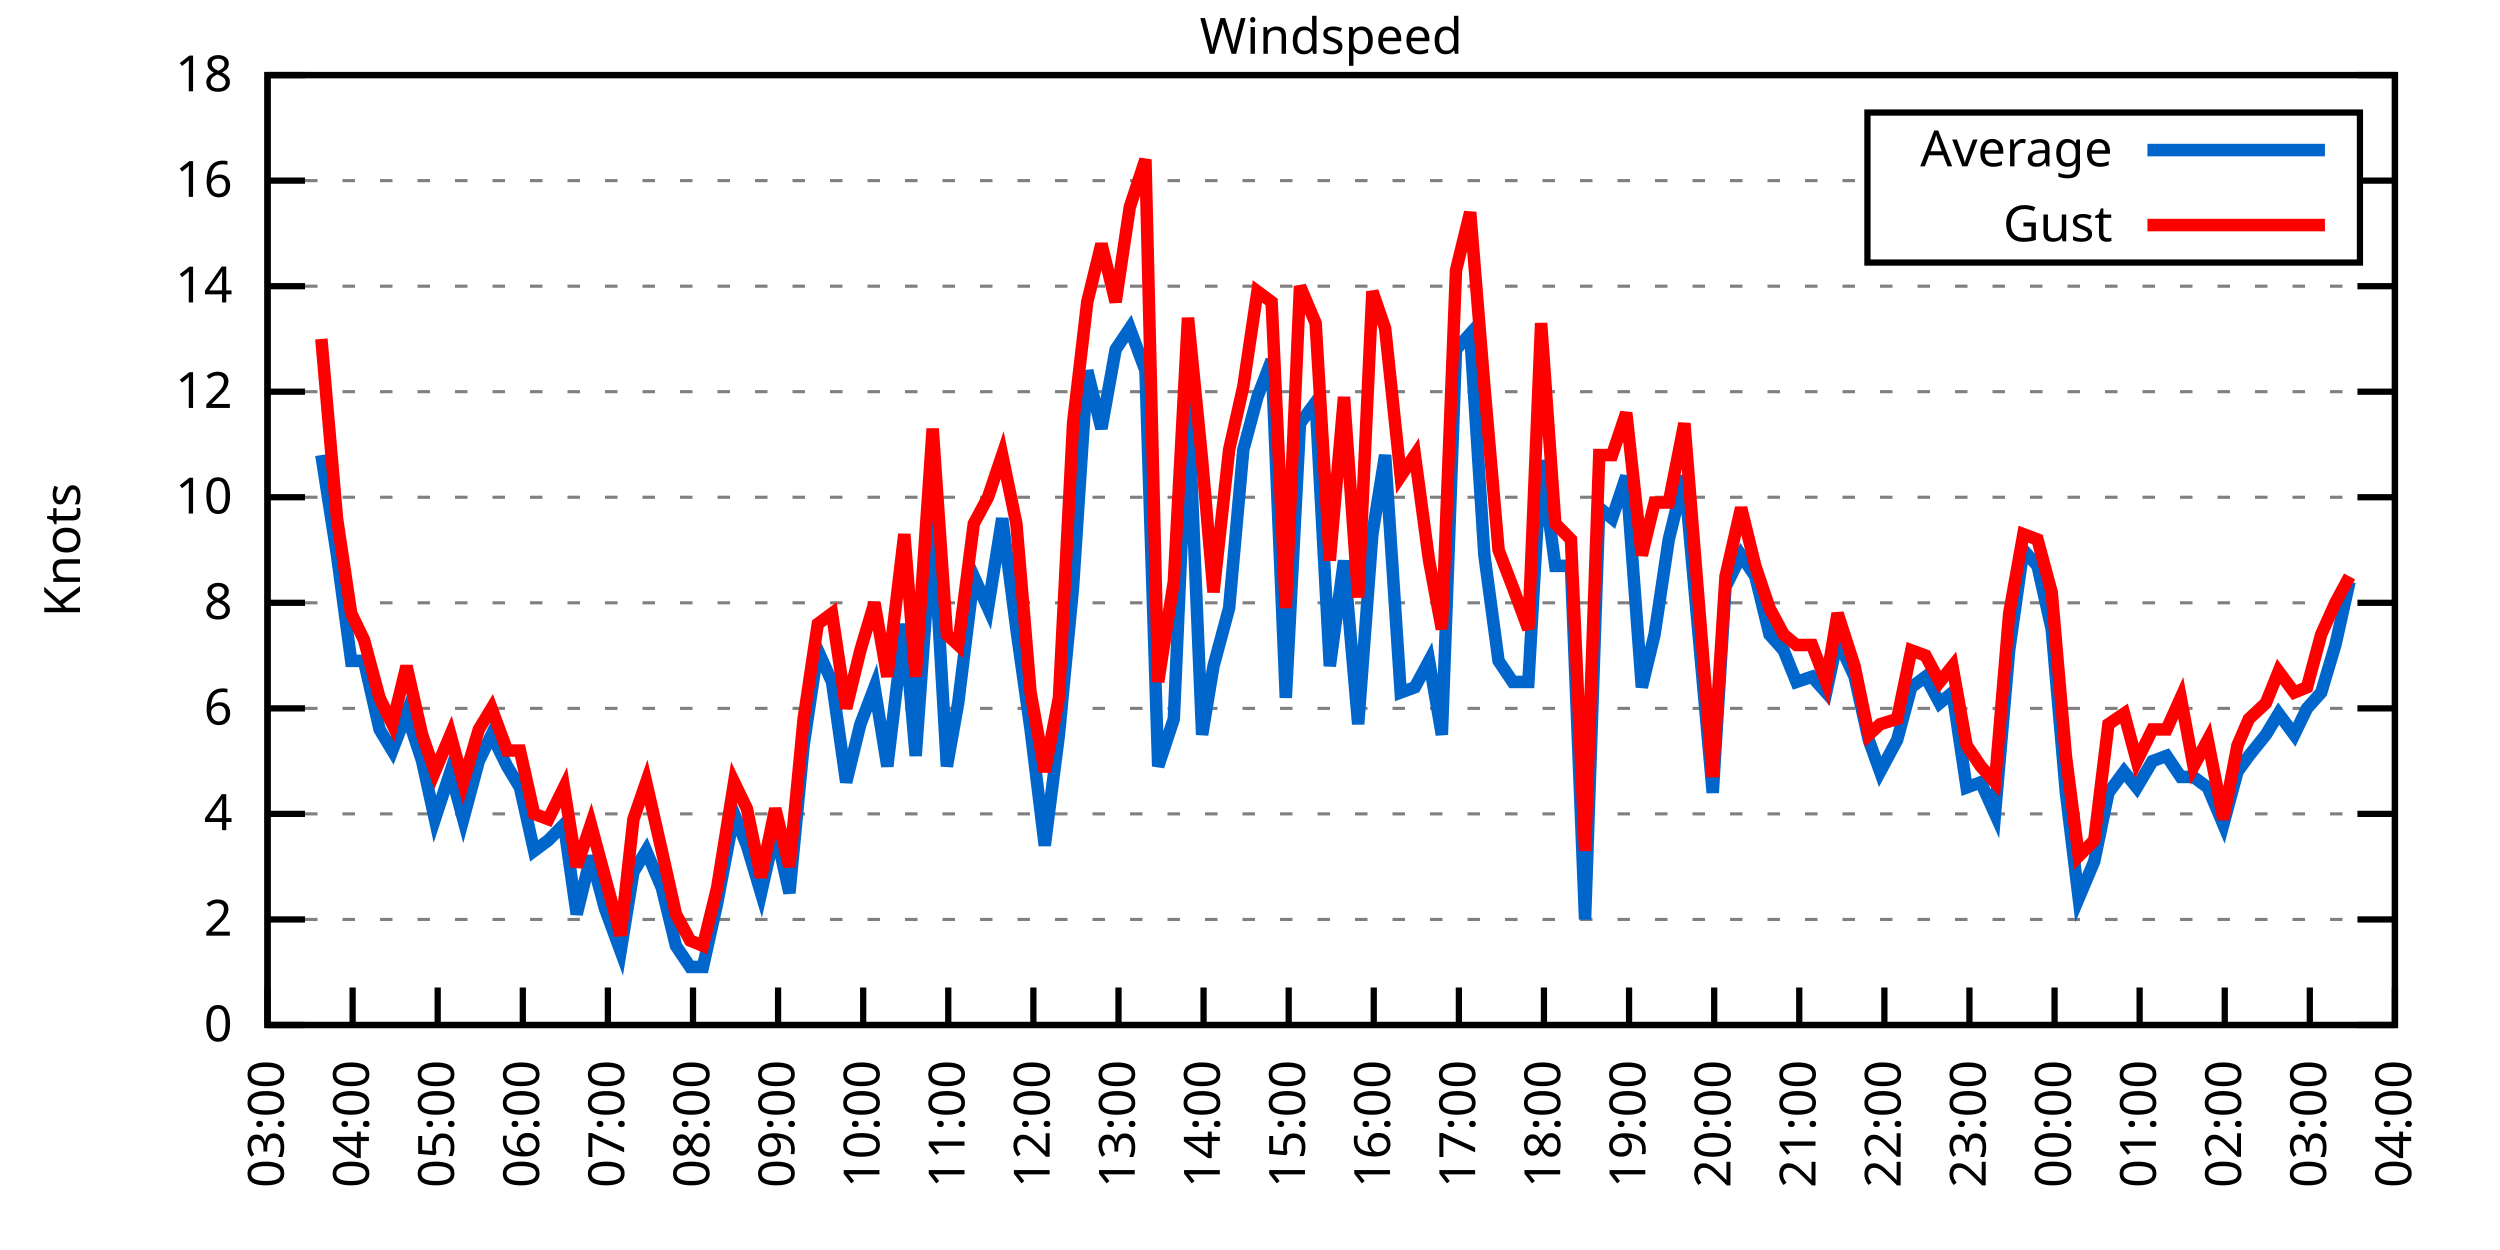
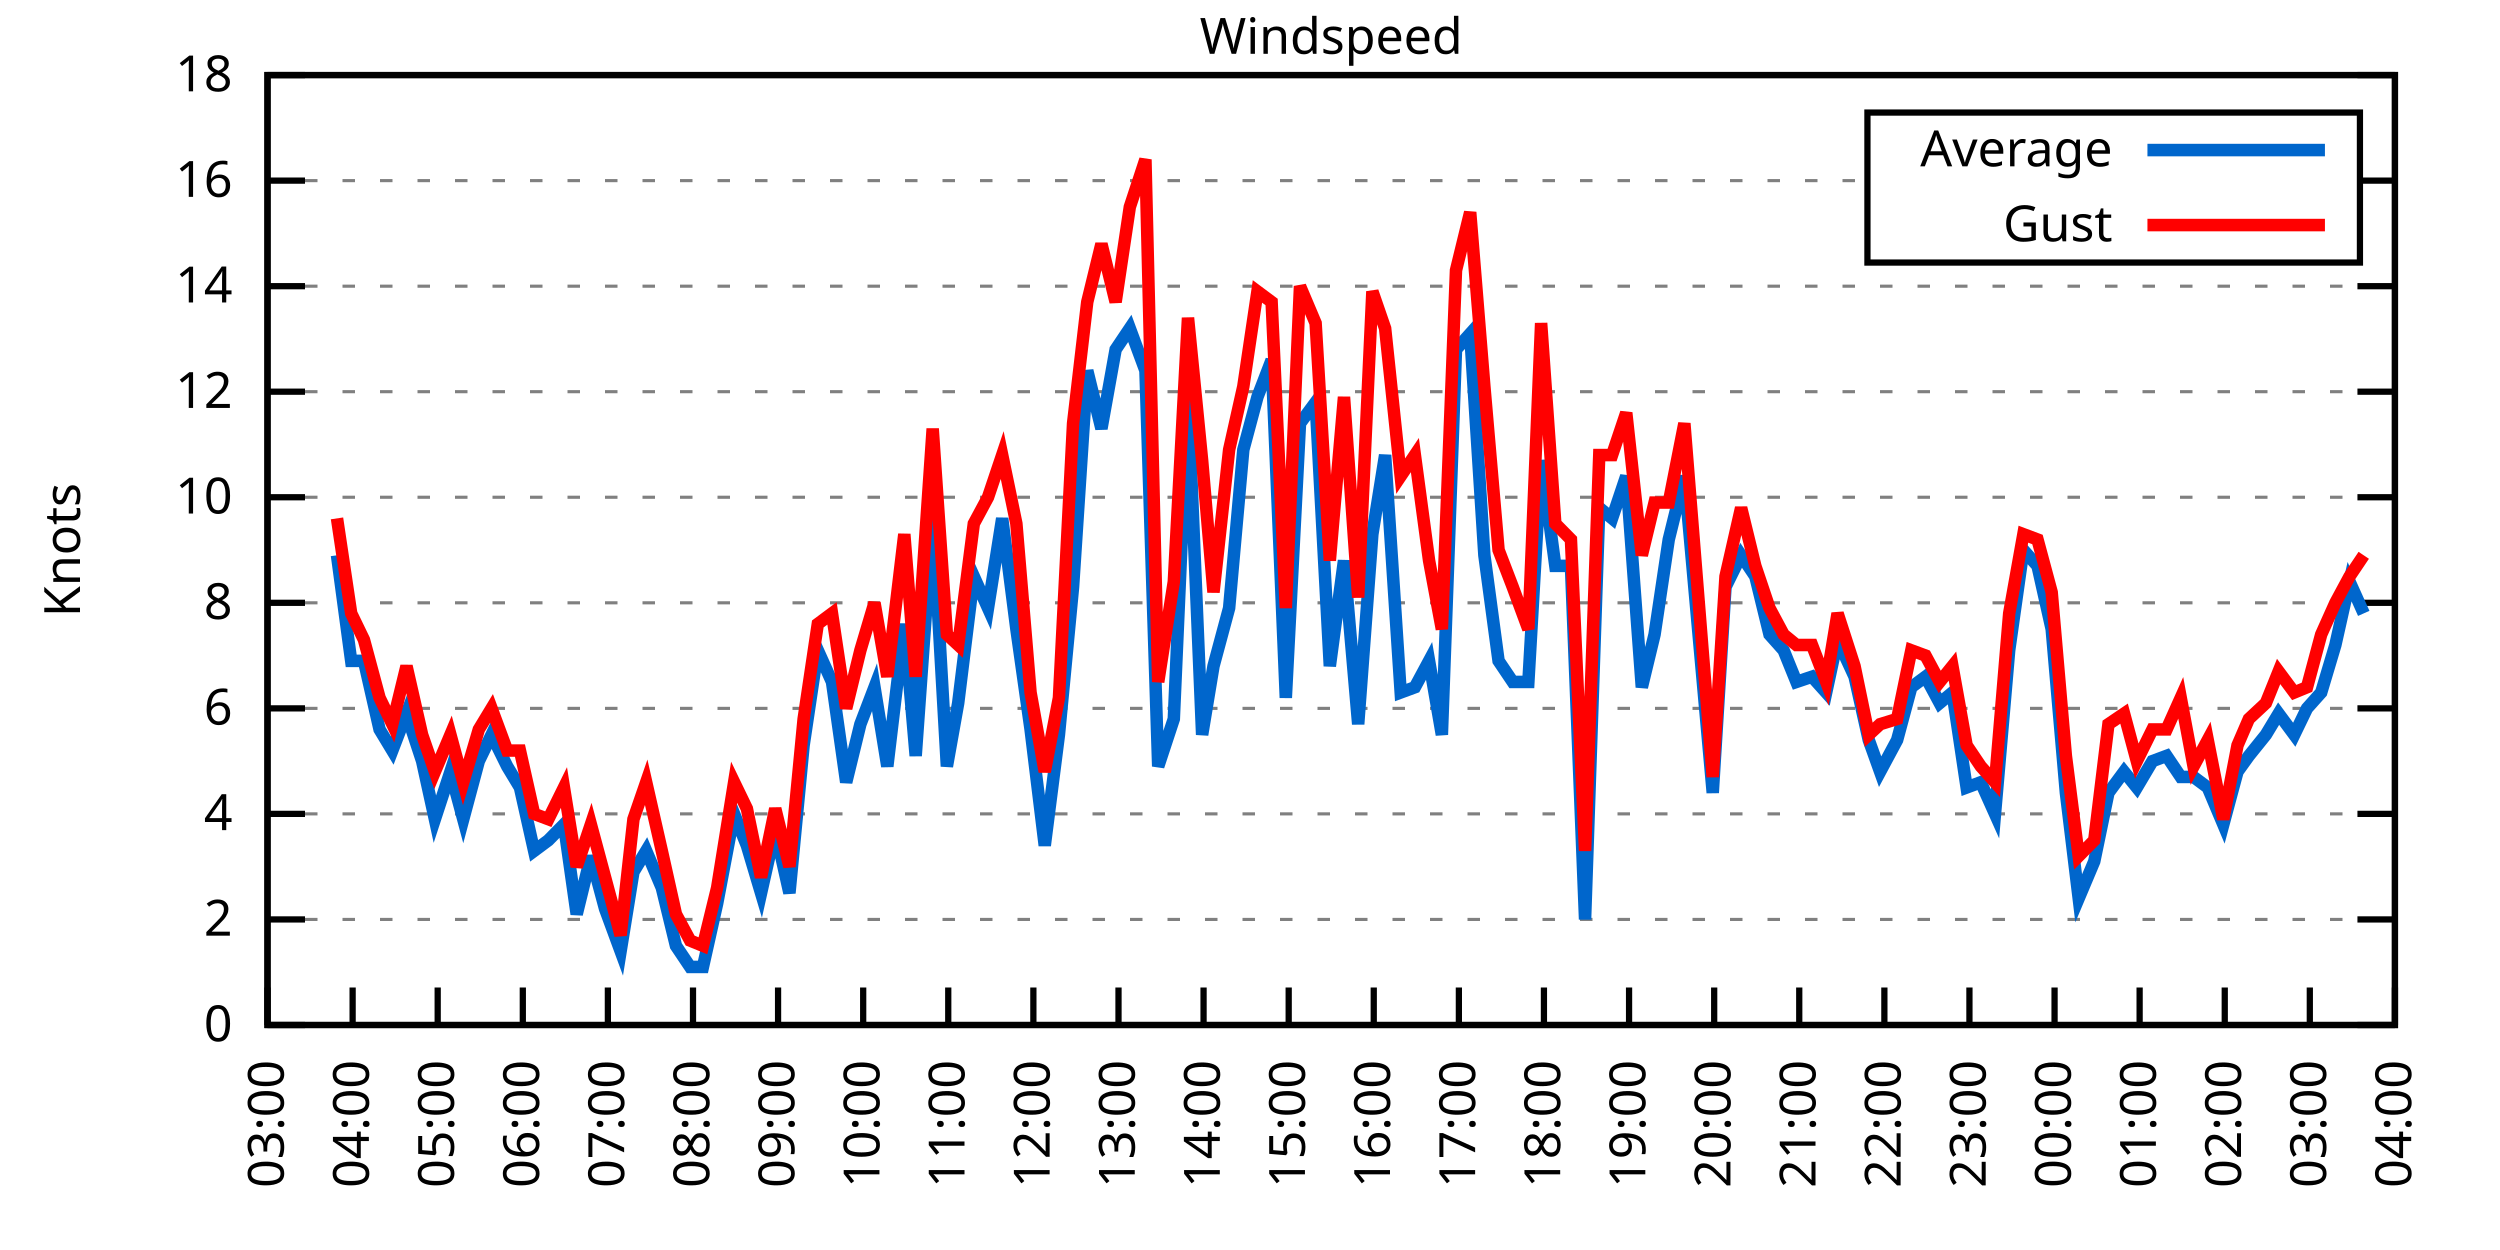
<svg xmlns="http://www.w3.org/2000/svg" xmlns:xlink="http://www.w3.org/1999/xlink" width="400" height="200" viewBox="0 0 400 200">
  <g id="gnuplot_canvas">
    <rect x="0" y="0" width="400" height="200" fill="none" />
    <defs>
      <circle id="gpDot" r="0.5" stroke-width="0.5" stroke="currentColor" />
      <path id="gpPt0" stroke-width="0.333" stroke="currentColor" d="M-1,0 h2 M0,-1 v2" />
      <path id="gpPt1" stroke-width="0.333" stroke="currentColor" d="M-1,-1 L1,1 M1,-1 L-1,1" />
      <path id="gpPt2" stroke-width="0.333" stroke="currentColor" d="M-1,0 L1,0 M0,-1 L0,1 M-1,-1 L1,1 M-1,1 L1,-1" />
      <rect id="gpPt3" stroke-width="0.333" stroke="currentColor" x="-1" y="-1" width="2" height="2" />
      <rect id="gpPt4" stroke-width="0.333" stroke="currentColor" fill="currentColor" x="-1" y="-1" width="2" height="2" />
      <circle id="gpPt5" stroke-width="0.333" stroke="currentColor" cx="0" cy="0" r="1" />
      <use xlink:href="#gpPt5" id="gpPt6" fill="currentColor" stroke="none" />
      <path id="gpPt7" stroke-width="0.333" stroke="currentColor" d="M0,-1.33 L-1.33,0.67 L1.33,0.67 z" />
      <use xlink:href="#gpPt7" id="gpPt8" fill="currentColor" stroke="none" />
      <use xlink:href="#gpPt7" id="gpPt9" stroke="currentColor" transform="rotate(180)" />
      <use xlink:href="#gpPt9" id="gpPt10" fill="currentColor" stroke="none" />
      <use xlink:href="#gpPt3" id="gpPt11" stroke="currentColor" transform="rotate(45)" />
      <use xlink:href="#gpPt11" id="gpPt12" fill="currentColor" stroke="none" />
      <path id="gpPt13" stroke-width="0.333" stroke="currentColor" d="M0,1.330 L1.265,0.411 L0.782,-1.067 L-0.782,-1.076 L-1.265,0.411 z" />
      <use xlink:href="#gpPt13" id="gpPt14" fill="currentColor" stroke="none" />
      <filter id="textbox" filterUnits="objectBoundingBox" x="0" y="0" height="1" width="1">
        <feFlood flood-color="white" flood-opacity="1" result="bgnd" />
        <feComposite in="SourceGraphic" in2="bgnd" operator="atop" />
      </filter>
      <filter id="greybox" filterUnits="objectBoundingBox" x="0" y="0" height="1" width="1">
        <feFlood flood-color="lightgrey" flood-opacity="1" result="grey" />
        <feComposite in="SourceGraphic" in2="grey" operator="atop" />
      </filter>
    </defs>
    <g fill="none" color="white" stroke="currentColor" stroke-width="1.00" stroke-linecap="butt" stroke-linejoin="miter">
</g>
    <g fill="none" color="black" stroke="currentColor" stroke-width="1.00" stroke-linecap="butt" stroke-linejoin="miter">
      <g stroke="none" shape-rendering="crispEdges">
        <polygon fill="rgb(255, 255, 255)" points="42.80,164.00 383.18,164.00 383.18,12.02 42.80,12.02 " />
      </g>
    </g>
    <g fill="none" color="black" stroke="currentColor" stroke-width="1.00" stroke-linecap="butt" stroke-linejoin="miter">
</g>
    <g fill="none" color="black" stroke="black" stroke-width="0.50" stroke-linecap="butt" stroke-linejoin="miter">
</g>
    <g fill="none" color="gray" stroke="currentColor" stroke-width="0.50" stroke-linecap="butt" stroke-linejoin="miter">
      <path stroke="gray" stroke-dasharray="2,4" class="gridline" d="M42.80,164.00 L383.19,164.00  " />
    </g>
    <g fill="none" color="gray" stroke="gray" stroke-width="1.00" stroke-linecap="butt" stroke-linejoin="miter">
</g>
    <g fill="none" color="black" stroke="currentColor" stroke-width="1.00" stroke-linecap="butt" stroke-linejoin="miter">
      <path stroke="black" d="M42.80,164.00 L48.80,164.00 M383.19,164.00 L377.19,164.00  " />
      <g transform="translate(37.20,166.60)" stroke="none" fill="black" font-family="Sans" font-size="8.00" text-anchor="end">
        <text>
          <tspan font-family="Sans"> 0</tspan>
        </text>
      </g>
    </g>
    <g fill="none" color="black" stroke="currentColor" stroke-width="1.00" stroke-linecap="butt" stroke-linejoin="miter">
</g>
    <g fill="none" color="black" stroke="black" stroke-width="0.50" stroke-linecap="butt" stroke-linejoin="miter">
</g>
    <g fill="none" color="gray" stroke="currentColor" stroke-width="0.50" stroke-linecap="butt" stroke-linejoin="miter">
      <path stroke="gray" stroke-dasharray="2,4" class="gridline" d="M42.80,147.11 L383.19,147.11  " />
    </g>
    <g fill="none" color="gray" stroke="gray" stroke-width="1.00" stroke-linecap="butt" stroke-linejoin="miter">
</g>
    <g fill="none" color="black" stroke="currentColor" stroke-width="1.00" stroke-linecap="butt" stroke-linejoin="miter">
      <path stroke="black" d="M42.80,147.11 L48.80,147.11 M383.19,147.11 L377.19,147.11  " />
      <g transform="translate(37.20,149.71)" stroke="none" fill="black" font-family="Sans" font-size="8.00" text-anchor="end">
        <text>
          <tspan font-family="Sans"> 2</tspan>
        </text>
      </g>
    </g>
    <g fill="none" color="black" stroke="currentColor" stroke-width="1.00" stroke-linecap="butt" stroke-linejoin="miter">
</g>
    <g fill="none" color="black" stroke="black" stroke-width="0.50" stroke-linecap="butt" stroke-linejoin="miter">
</g>
    <g fill="none" color="gray" stroke="currentColor" stroke-width="0.50" stroke-linecap="butt" stroke-linejoin="miter">
      <path stroke="gray" stroke-dasharray="2,4" class="gridline" d="M42.80,130.22 L383.19,130.22  " />
    </g>
    <g fill="none" color="gray" stroke="gray" stroke-width="1.00" stroke-linecap="butt" stroke-linejoin="miter">
</g>
    <g fill="none" color="black" stroke="currentColor" stroke-width="1.00" stroke-linecap="butt" stroke-linejoin="miter">
      <path stroke="black" d="M42.80,130.22 L48.80,130.22 M383.19,130.22 L377.19,130.22  " />
      <g transform="translate(37.20,132.82)" stroke="none" fill="black" font-family="Sans" font-size="8.00" text-anchor="end">
        <text>
          <tspan font-family="Sans"> 4</tspan>
        </text>
      </g>
    </g>
    <g fill="none" color="black" stroke="currentColor" stroke-width="1.00" stroke-linecap="butt" stroke-linejoin="miter">
</g>
    <g fill="none" color="black" stroke="black" stroke-width="0.50" stroke-linecap="butt" stroke-linejoin="miter">
</g>
    <g fill="none" color="gray" stroke="currentColor" stroke-width="0.50" stroke-linecap="butt" stroke-linejoin="miter">
      <path stroke="gray" stroke-dasharray="2,4" class="gridline" d="M42.80,113.34 L383.19,113.34  " />
    </g>
    <g fill="none" color="gray" stroke="gray" stroke-width="1.00" stroke-linecap="butt" stroke-linejoin="miter">
</g>
    <g fill="none" color="black" stroke="currentColor" stroke-width="1.00" stroke-linecap="butt" stroke-linejoin="miter">
      <path stroke="black" d="M42.80,113.34 L48.80,113.34 M383.19,113.34 L377.19,113.34  " />
      <g transform="translate(37.20,115.94)" stroke="none" fill="black" font-family="Sans" font-size="8.00" text-anchor="end">
        <text>
          <tspan font-family="Sans"> 6</tspan>
        </text>
      </g>
    </g>
    <g fill="none" color="black" stroke="currentColor" stroke-width="1.00" stroke-linecap="butt" stroke-linejoin="miter">
</g>
    <g fill="none" color="black" stroke="black" stroke-width="0.50" stroke-linecap="butt" stroke-linejoin="miter">
</g>
    <g fill="none" color="gray" stroke="currentColor" stroke-width="0.50" stroke-linecap="butt" stroke-linejoin="miter">
      <path stroke="gray" stroke-dasharray="2,4" class="gridline" d="M42.80,96.45 L383.19,96.45  " />
    </g>
    <g fill="none" color="gray" stroke="gray" stroke-width="1.00" stroke-linecap="butt" stroke-linejoin="miter">
</g>
    <g fill="none" color="black" stroke="currentColor" stroke-width="1.00" stroke-linecap="butt" stroke-linejoin="miter">
      <path stroke="black" d="M42.80,96.45 L48.80,96.45 M383.19,96.45 L377.19,96.45  " />
      <g transform="translate(37.20,99.05)" stroke="none" fill="black" font-family="Sans" font-size="8.00" text-anchor="end">
        <text>
          <tspan font-family="Sans"> 8</tspan>
        </text>
      </g>
    </g>
    <g fill="none" color="black" stroke="currentColor" stroke-width="1.00" stroke-linecap="butt" stroke-linejoin="miter">
</g>
    <g fill="none" color="black" stroke="black" stroke-width="0.50" stroke-linecap="butt" stroke-linejoin="miter">
</g>
    <g fill="none" color="gray" stroke="currentColor" stroke-width="0.50" stroke-linecap="butt" stroke-linejoin="miter">
      <path stroke="gray" stroke-dasharray="2,4" class="gridline" d="M42.80,79.56 L383.19,79.56  " />
    </g>
    <g fill="none" color="gray" stroke="gray" stroke-width="1.00" stroke-linecap="butt" stroke-linejoin="miter">
</g>
    <g fill="none" color="black" stroke="currentColor" stroke-width="1.00" stroke-linecap="butt" stroke-linejoin="miter">
      <path stroke="black" d="M42.80,79.56 L48.80,79.56 M383.19,79.56 L377.19,79.56  " />
      <g transform="translate(37.20,82.16)" stroke="none" fill="black" font-family="Sans" font-size="8.00" text-anchor="end">
        <text>
          <tspan font-family="Sans"> 10</tspan>
        </text>
      </g>
    </g>
    <g fill="none" color="black" stroke="currentColor" stroke-width="1.00" stroke-linecap="butt" stroke-linejoin="miter">
</g>
    <g fill="none" color="black" stroke="black" stroke-width="0.50" stroke-linecap="butt" stroke-linejoin="miter">
</g>
    <g fill="none" color="gray" stroke="currentColor" stroke-width="0.50" stroke-linecap="butt" stroke-linejoin="miter">
      <path stroke="gray" stroke-dasharray="2,4" class="gridline" d="M42.80,62.67 L383.19,62.67  " />
    </g>
    <g fill="none" color="gray" stroke="gray" stroke-width="1.00" stroke-linecap="butt" stroke-linejoin="miter">
</g>
    <g fill="none" color="black" stroke="currentColor" stroke-width="1.00" stroke-linecap="butt" stroke-linejoin="miter">
      <path stroke="black" d="M42.80,62.67 L48.80,62.67 M383.19,62.67 L377.19,62.67  " />
      <g transform="translate(37.20,65.27)" stroke="none" fill="black" font-family="Sans" font-size="8.00" text-anchor="end">
        <text>
          <tspan font-family="Sans"> 12</tspan>
        </text>
      </g>
    </g>
    <g fill="none" color="black" stroke="currentColor" stroke-width="1.00" stroke-linecap="butt" stroke-linejoin="miter">
</g>
    <g fill="none" color="black" stroke="black" stroke-width="0.50" stroke-linecap="butt" stroke-linejoin="miter">
</g>
    <g fill="none" color="gray" stroke="currentColor" stroke-width="0.50" stroke-linecap="butt" stroke-linejoin="miter">
      <path stroke="gray" stroke-dasharray="2,4" class="gridline" d="M42.80,45.79 L383.19,45.79  " />
    </g>
    <g fill="none" color="gray" stroke="gray" stroke-width="1.00" stroke-linecap="butt" stroke-linejoin="miter">
</g>
    <g fill="none" color="black" stroke="currentColor" stroke-width="1.00" stroke-linecap="butt" stroke-linejoin="miter">
      <path stroke="black" d="M42.80,45.79 L48.80,45.79 M383.19,45.79 L377.19,45.79  " />
      <g transform="translate(37.20,48.39)" stroke="none" fill="black" font-family="Sans" font-size="8.00" text-anchor="end">
        <text>
          <tspan font-family="Sans"> 14</tspan>
        </text>
      </g>
    </g>
    <g fill="none" color="black" stroke="currentColor" stroke-width="1.00" stroke-linecap="butt" stroke-linejoin="miter">
</g>
    <g fill="none" color="black" stroke="black" stroke-width="0.50" stroke-linecap="butt" stroke-linejoin="miter">
</g>
    <g fill="none" color="gray" stroke="currentColor" stroke-width="0.50" stroke-linecap="butt" stroke-linejoin="miter">
      <path stroke="gray" stroke-dasharray="2,4" class="gridline" d="M42.80,28.90 L298.79,28.90 M377.59,28.90 L383.19,28.90  " />
    </g>
    <g fill="none" color="gray" stroke="gray" stroke-width="1.00" stroke-linecap="butt" stroke-linejoin="miter">
</g>
    <g fill="none" color="black" stroke="currentColor" stroke-width="1.00" stroke-linecap="butt" stroke-linejoin="miter">
      <path stroke="black" d="M42.80,28.90 L48.80,28.90 M383.19,28.90 L377.19,28.90  " />
      <g transform="translate(37.20,31.50)" stroke="none" fill="black" font-family="Sans" font-size="8.00" text-anchor="end">
        <text>
          <tspan font-family="Sans"> 16</tspan>
        </text>
      </g>
    </g>
    <g fill="none" color="black" stroke="currentColor" stroke-width="1.00" stroke-linecap="butt" stroke-linejoin="miter">
</g>
    <g fill="none" color="black" stroke="black" stroke-width="0.50" stroke-linecap="butt" stroke-linejoin="miter">
</g>
    <g fill="none" color="gray" stroke="currentColor" stroke-width="0.50" stroke-linecap="butt" stroke-linejoin="miter">
      <path stroke="gray" stroke-dasharray="2,4" class="gridline" d="M42.80,12.01 L383.19,12.01  " />
    </g>
    <g fill="none" color="gray" stroke="gray" stroke-width="1.00" stroke-linecap="butt" stroke-linejoin="miter">
</g>
    <g fill="none" color="black" stroke="currentColor" stroke-width="1.00" stroke-linecap="butt" stroke-linejoin="miter">
      <path stroke="black" d="M42.80,12.01 L48.80,12.01 M383.19,12.01 L377.19,12.01  " />
      <g transform="translate(37.20,14.61)" stroke="none" fill="black" font-family="Sans" font-size="8.00" text-anchor="end">
        <text>
          <tspan font-family="Sans"> 18</tspan>
        </text>
      </g>
    </g>
    <g fill="none" color="black" stroke="currentColor" stroke-width="1.00" stroke-linecap="butt" stroke-linejoin="miter">
      <path stroke="black" d="M42.80,164.00 L42.80,158.00  " />
      <g transform="translate(45.40,169.60) rotate(270.00)" stroke="none" fill="black" font-family="Sans" font-size="8.00" text-anchor="end">
        <text>
          <tspan font-family="Sans">03:00</tspan>
        </text>
      </g>
    </g>
    <g fill="none" color="black" stroke="currentColor" stroke-width="1.00" stroke-linecap="butt" stroke-linejoin="miter">
      <path stroke="black" d="M56.42,164.00 L56.42,158.00  " />
      <g transform="translate(59.02,169.60) rotate(270.00)" stroke="none" fill="black" font-family="Sans" font-size="8.00" text-anchor="end">
        <text>
          <tspan font-family="Sans">04:00</tspan>
        </text>
      </g>
    </g>
    <g fill="none" color="black" stroke="currentColor" stroke-width="1.00" stroke-linecap="butt" stroke-linejoin="miter">
      <path stroke="black" d="M70.03,164.00 L70.03,158.00  " />
      <g transform="translate(72.63,169.60) rotate(270.00)" stroke="none" fill="black" font-family="Sans" font-size="8.00" text-anchor="end">
        <text>
          <tspan font-family="Sans">05:00</tspan>
        </text>
      </g>
    </g>
    <g fill="none" color="black" stroke="currentColor" stroke-width="1.00" stroke-linecap="butt" stroke-linejoin="miter">
      <path stroke="black" d="M83.65,164.00 L83.65,158.00  " />
      <g transform="translate(86.25,169.60) rotate(270.00)" stroke="none" fill="black" font-family="Sans" font-size="8.00" text-anchor="end">
        <text>
          <tspan font-family="Sans">06:00</tspan>
        </text>
      </g>
    </g>
    <g fill="none" color="black" stroke="currentColor" stroke-width="1.00" stroke-linecap="butt" stroke-linejoin="miter">
      <path stroke="black" d="M97.26,164.00 L97.26,158.00  " />
      <g transform="translate(99.86,169.60) rotate(270.00)" stroke="none" fill="black" font-family="Sans" font-size="8.00" text-anchor="end">
        <text>
          <tspan font-family="Sans">07:00</tspan>
        </text>
      </g>
    </g>
    <g fill="none" color="black" stroke="currentColor" stroke-width="1.00" stroke-linecap="butt" stroke-linejoin="miter">
      <path stroke="black" d="M110.88,164.00 L110.88,158.00  " />
      <g transform="translate(113.48,169.60) rotate(270.00)" stroke="none" fill="black" font-family="Sans" font-size="8.00" text-anchor="end">
        <text>
          <tspan font-family="Sans">08:00</tspan>
        </text>
      </g>
    </g>
    <g fill="none" color="black" stroke="currentColor" stroke-width="1.00" stroke-linecap="butt" stroke-linejoin="miter">
      <path stroke="black" d="M124.49,164.00 L124.49,158.00  " />
      <g transform="translate(127.09,169.60) rotate(270.00)" stroke="none" fill="black" font-family="Sans" font-size="8.00" text-anchor="end">
        <text>
          <tspan font-family="Sans">09:00</tspan>
        </text>
      </g>
    </g>
    <g fill="none" color="black" stroke="currentColor" stroke-width="1.00" stroke-linecap="butt" stroke-linejoin="miter">
      <path stroke="black" d="M138.11,164.00 L138.11,158.00  " />
      <g transform="translate(140.71,169.60) rotate(270.00)" stroke="none" fill="black" font-family="Sans" font-size="8.00" text-anchor="end">
        <text>
          <tspan font-family="Sans">10:00</tspan>
        </text>
      </g>
    </g>
    <g fill="none" color="black" stroke="currentColor" stroke-width="1.00" stroke-linecap="butt" stroke-linejoin="miter">
      <path stroke="black" d="M151.72,164.00 L151.72,158.00  " />
      <g transform="translate(154.32,169.60) rotate(270.00)" stroke="none" fill="black" font-family="Sans" font-size="8.00" text-anchor="end">
        <text>
          <tspan font-family="Sans">11:00</tspan>
        </text>
      </g>
    </g>
    <g fill="none" color="black" stroke="currentColor" stroke-width="1.00" stroke-linecap="butt" stroke-linejoin="miter">
      <path stroke="black" d="M165.34,164.00 L165.34,158.00  " />
      <g transform="translate(167.94,169.60) rotate(270.00)" stroke="none" fill="black" font-family="Sans" font-size="8.00" text-anchor="end">
        <text>
          <tspan font-family="Sans">12:00</tspan>
        </text>
      </g>
    </g>
    <g fill="none" color="black" stroke="currentColor" stroke-width="1.00" stroke-linecap="butt" stroke-linejoin="miter">
      <path stroke="black" d="M178.96,164.00 L178.96,158.00  " />
      <g transform="translate(181.56,169.60) rotate(270.00)" stroke="none" fill="black" font-family="Sans" font-size="8.00" text-anchor="end">
        <text>
          <tspan font-family="Sans">13:00</tspan>
        </text>
      </g>
    </g>
    <g fill="none" color="black" stroke="currentColor" stroke-width="1.00" stroke-linecap="butt" stroke-linejoin="miter">
      <path stroke="black" d="M192.57,164.00 L192.57,158.00  " />
      <g transform="translate(195.17,169.60) rotate(270.00)" stroke="none" fill="black" font-family="Sans" font-size="8.00" text-anchor="end">
        <text>
          <tspan font-family="Sans">14:00</tspan>
        </text>
      </g>
    </g>
    <g fill="none" color="black" stroke="currentColor" stroke-width="1.00" stroke-linecap="butt" stroke-linejoin="miter">
      <path stroke="black" d="M206.19,164.00 L206.19,158.00  " />
      <g transform="translate(208.79,169.60) rotate(270.00)" stroke="none" fill="black" font-family="Sans" font-size="8.00" text-anchor="end">
        <text>
          <tspan font-family="Sans">15:00</tspan>
        </text>
      </g>
    </g>
    <g fill="none" color="black" stroke="currentColor" stroke-width="1.00" stroke-linecap="butt" stroke-linejoin="miter">
      <path stroke="black" d="M219.80,164.00 L219.80,158.00  " />
      <g transform="translate(222.40,169.60) rotate(270.00)" stroke="none" fill="black" font-family="Sans" font-size="8.00" text-anchor="end">
        <text>
          <tspan font-family="Sans">16:00</tspan>
        </text>
      </g>
    </g>
    <g fill="none" color="black" stroke="currentColor" stroke-width="1.00" stroke-linecap="butt" stroke-linejoin="miter">
      <path stroke="black" d="M233.42,164.00 L233.42,158.00  " />
      <g transform="translate(236.02,169.60) rotate(270.00)" stroke="none" fill="black" font-family="Sans" font-size="8.00" text-anchor="end">
        <text>
          <tspan font-family="Sans">17:00</tspan>
        </text>
      </g>
    </g>
    <g fill="none" color="black" stroke="currentColor" stroke-width="1.00" stroke-linecap="butt" stroke-linejoin="miter">
      <path stroke="black" d="M247.03,164.00 L247.03,158.00  " />
      <g transform="translate(249.63,169.60) rotate(270.00)" stroke="none" fill="black" font-family="Sans" font-size="8.00" text-anchor="end">
        <text>
          <tspan font-family="Sans">18:00</tspan>
        </text>
      </g>
    </g>
    <g fill="none" color="black" stroke="currentColor" stroke-width="1.00" stroke-linecap="butt" stroke-linejoin="miter">
      <path stroke="black" d="M260.65,164.00 L260.65,158.00  " />
      <g transform="translate(263.25,169.60) rotate(270.00)" stroke="none" fill="black" font-family="Sans" font-size="8.00" text-anchor="end">
        <text>
          <tspan font-family="Sans">19:00</tspan>
        </text>
      </g>
    </g>
    <g fill="none" color="black" stroke="currentColor" stroke-width="1.00" stroke-linecap="butt" stroke-linejoin="miter">
      <path stroke="black" d="M274.27,164.00 L274.27,158.00  " />
      <g transform="translate(276.87,169.60) rotate(270.00)" stroke="none" fill="black" font-family="Sans" font-size="8.00" text-anchor="end">
        <text>
          <tspan font-family="Sans">20:00</tspan>
        </text>
      </g>
    </g>
    <g fill="none" color="black" stroke="currentColor" stroke-width="1.00" stroke-linecap="butt" stroke-linejoin="miter">
      <path stroke="black" d="M287.88,164.00 L287.88,158.00  " />
      <g transform="translate(290.48,169.60) rotate(270.00)" stroke="none" fill="black" font-family="Sans" font-size="8.00" text-anchor="end">
        <text>
          <tspan font-family="Sans">21:00</tspan>
        </text>
      </g>
    </g>
    <g fill="none" color="black" stroke="currentColor" stroke-width="1.00" stroke-linecap="butt" stroke-linejoin="miter">
      <path stroke="black" d="M301.50,164.00 L301.50,158.00  " />
      <g transform="translate(304.10,169.60) rotate(270.00)" stroke="none" fill="black" font-family="Sans" font-size="8.00" text-anchor="end">
        <text>
          <tspan font-family="Sans">22:00</tspan>
        </text>
      </g>
    </g>
    <g fill="none" color="black" stroke="currentColor" stroke-width="1.00" stroke-linecap="butt" stroke-linejoin="miter">
      <path stroke="black" d="M315.11,164.00 L315.11,158.00  " />
      <g transform="translate(317.71,169.60) rotate(270.00)" stroke="none" fill="black" font-family="Sans" font-size="8.00" text-anchor="end">
        <text>
          <tspan font-family="Sans">23:00</tspan>
        </text>
      </g>
    </g>
    <g fill="none" color="black" stroke="currentColor" stroke-width="1.00" stroke-linecap="butt" stroke-linejoin="miter">
      <path stroke="black" d="M328.73,164.00 L328.73,158.00  " />
      <g transform="translate(331.33,169.60) rotate(270.00)" stroke="none" fill="black" font-family="Sans" font-size="8.00" text-anchor="end">
        <text>
          <tspan font-family="Sans">00:00</tspan>
        </text>
      </g>
    </g>
    <g fill="none" color="black" stroke="currentColor" stroke-width="1.00" stroke-linecap="butt" stroke-linejoin="miter">
      <path stroke="black" d="M342.34,164.00 L342.34,158.00  " />
      <g transform="translate(344.94,169.60) rotate(270.00)" stroke="none" fill="black" font-family="Sans" font-size="8.00" text-anchor="end">
        <text>
          <tspan font-family="Sans">01:00</tspan>
        </text>
      </g>
    </g>
    <g fill="none" color="black" stroke="currentColor" stroke-width="1.00" stroke-linecap="butt" stroke-linejoin="miter">
      <path stroke="black" d="M355.96,164.00 L355.96,158.00  " />
      <g transform="translate(358.56,169.60) rotate(270.00)" stroke="none" fill="black" font-family="Sans" font-size="8.00" text-anchor="end">
        <text>
          <tspan font-family="Sans">02:00</tspan>
        </text>
      </g>
    </g>
    <g fill="none" color="black" stroke="currentColor" stroke-width="1.00" stroke-linecap="butt" stroke-linejoin="miter">
      <path stroke="black" d="M369.57,164.00 L369.57,158.00  " />
      <g transform="translate(372.17,169.60) rotate(270.00)" stroke="none" fill="black" font-family="Sans" font-size="8.00" text-anchor="end">
        <text>
          <tspan font-family="Sans">03:00</tspan>
        </text>
      </g>
    </g>
    <g fill="none" color="black" stroke="currentColor" stroke-width="1.00" stroke-linecap="butt" stroke-linejoin="miter">
      <path stroke="black" d="M383.19,164.00 L383.19,158.00  " />
      <g transform="translate(385.79,169.60) rotate(270.00)" stroke="none" fill="black" font-family="Sans" font-size="8.00" text-anchor="end">
        <text>
          <tspan font-family="Sans">04:00</tspan>
        </text>
      </g>
    </g>
    <g fill="none" color="black" stroke="currentColor" stroke-width="1.00" stroke-linecap="butt" stroke-linejoin="miter">
</g>
    <g fill="none" color="black" stroke="currentColor" stroke-width="1.00" stroke-linecap="butt" stroke-linejoin="miter">
      <path stroke="black" d="M42.80,12.01 L42.80,164.00 L383.19,164.00 L383.19,12.01 L42.80,12.01 Z  " />
    </g>
    <g fill="none" color="black" stroke="currentColor" stroke-width="1.00" stroke-linecap="butt" stroke-linejoin="miter">
</g>
    <g fill="none" color="black" stroke="currentColor" stroke-width="1.00" stroke-linecap="butt" stroke-linejoin="miter">
      <path stroke="black" d="M298.79,42.01 L298.79,18.01 L377.59,18.01 L377.59,42.01 L298.79,42.01 Z  " />
    </g>
    <g id="Windspeed_plot_1">
      <g fill="none" color="white" stroke="black" stroke-width="2.00" stroke-linecap="butt" stroke-linejoin="miter">
</g>
      <g fill="none" color="black" stroke="currentColor" stroke-width="2.00" stroke-linecap="butt" stroke-linejoin="miter">
        <g transform="translate(337.99,26.61)" stroke="none" fill="black" font-family="Sans" font-size="8.00" text-anchor="end">
          <text>
            <tspan font-family="Sans">Average</tspan>
          </text>
        </g>
      </g>
      <g fill="none" color="black" stroke="currentColor" stroke-width="2.00" stroke-linecap="butt" stroke-linejoin="miter">
-         <path stroke="rgb(  0, 102, 204)" d="M343.59,24.01 L371.99,24.01 M51.42,72.81 L53.92,88.85 L56.19,105.74 L58.23,105.74 L60.73,116.71 L62.77,120.09   L65.04,114.18 L67.54,121.78 L69.58,131.07 L72.07,123.47 L74.12,131.07 L76.61,121.78 L78.65,117.56 L81.15,122.62   L83.19,126.00 L85.46,136.14 L87.73,134.45 L90.23,131.91 L92.27,146.27 L94.54,136.98 L96.81,145.42 L99.30,152.18   L101.35,139.51 L103.39,136.14 L105.89,142.05 L108.15,151.33 L110.42,154.71 L112.47,154.71 L114.74,144.58 L117.46,130.22   L119.50,135.29 L121.77,142.89 L124.04,132.76 L126.31,142.89 L128.58,119.25 L130.85,104.05 L133.12,109.11 L135.39,125.16   L137.66,115.87 L139.92,109.96 L141.97,122.62 L144.69,99.83 L146.51,120.94 L149.23,82.94 L151.50,122.62 L153.31,112.49   L155.81,92.23 L158.08,97.29 L160.35,82.94 L162.62,100.67 L164.89,116.71 L167.16,135.29 L169.43,117.56 L171.69,93.92   L173.96,59.30 L176.23,68.58 L178.50,55.92 L180.77,52.54 L183.27,59.30 L185.31,122.62 L187.81,115.03 L190.08,63.52   L192.34,117.56 L194.16,106.58 L196.66,97.29 L198.93,71.96 L201.19,63.52 L203.46,57.61 L205.73,111.65 L208.00,67.74   L210.50,64.36 L212.77,106.58 L215.04,89.69 L217.31,115.87 L219.58,85.47 L221.62,72.81 L224.11,110.80 L226.38,109.96   L228.65,105.74 L230.70,117.56 L232.96,55.92 L235.23,53.39 L237.50,88.85 L239.77,105.74 L242.04,109.11 L244.54,109.11   L246.58,73.65 L248.85,90.54 L251.35,90.54 L253.61,147.11 L255.88,81.25 L257.93,82.94 L260.20,76.18 L262.69,109.96   L264.73,101.52 L267.00,86.32 L269.50,76.18 L274.04,126.85 L276.08,93.92 L278.58,88.85 L280.85,92.23 L283.12,101.52   L285.38,104.05 L287.43,109.11 L289.92,108.27 L292.19,110.80 L294.01,102.36 L296.73,108.27 L299.00,118.40 L300.82,123.47   L303.54,118.40 L305.81,109.96 L308.08,108.27 L310.35,112.49 L312.39,110.80 L314.66,126.00 L316.93,125.16 L319.20,130.22   L321.47,104.05 L323.74,88.00 L326.00,90.54 L328.27,100.67 L330.54,126.85 L332.59,143.73 L335.08,137.82 L337.35,126.85   L339.85,123.47 L341.89,126.00 L344.39,121.78 L346.65,120.94 L348.92,124.31 L350.97,124.31 L353.24,126.00 L355.73,131.91   L358.00,123.47 L359.82,120.94 L362.54,117.56 L364.58,114.18 L367.08,117.56 L369.12,113.34 L371.39,110.80 L373.66,103.20   L375.93,93.07  " />
+         <path stroke="rgb(  0, 102, 204)" d="M343.59,24.01 L371.99,24.01 M53.92,88.85 L56.19,105.74 L58.23,105.74 L60.73,116.71 L62.77,120.09 L65.04,114.18   L67.54,121.78 L69.58,131.07 L72.07,123.47 L74.12,131.07 L76.61,121.78 L78.65,117.56 L81.15,122.62 L83.19,126.00   L85.46,136.14 L87.73,134.45 L90.23,131.91 L92.27,146.27 L94.54,136.98 L96.81,145.42 L99.30,152.18 L101.35,139.51   L103.39,136.14 L105.89,142.05 L108.15,151.33 L110.42,154.71 L112.47,154.71 L114.74,144.58 L117.46,130.22 L119.50,135.29   L121.77,142.89 L124.04,132.76 L126.31,142.89 L128.58,119.25 L130.85,104.05 L133.12,109.11 L135.39,125.16 L137.66,115.87   L139.92,109.96 L141.97,122.62 L144.69,99.83 L146.51,120.94 L149.23,82.94 L151.50,122.62 L153.31,112.49 L155.81,92.23   L158.08,97.29 L160.35,82.94 L162.62,100.67 L164.89,116.71 L167.16,135.29 L169.43,117.56 L171.69,93.92 L173.96,59.30   L176.23,68.58 L178.50,55.92 L180.77,52.54 L183.27,59.30 L185.31,122.62 L187.81,115.03 L190.08,63.52 L192.34,117.56   L194.16,106.58 L196.66,97.29 L198.93,71.96 L201.19,63.52 L203.46,57.61 L205.73,111.65 L208.00,67.74 L210.50,64.36   L212.77,106.58 L215.04,89.69 L217.31,115.87 L219.58,85.47 L221.62,72.81 L224.11,110.80 L226.38,109.96 L228.65,105.74   L230.70,117.56 L232.96,55.92 L235.23,53.39 L237.50,88.85 L239.77,105.74 L242.04,109.11 L244.54,109.11 L246.58,73.65   L248.85,90.54 L251.35,90.54 L253.61,147.11 L255.88,81.25 L257.93,82.94 L260.20,76.18 L262.69,109.96 L264.73,101.52   L267.00,86.32 L269.50,76.18 L274.04,126.85 L276.08,93.92 L278.58,88.85 L280.85,92.23 L283.12,101.52 L285.38,104.05   L287.43,109.11 L289.92,108.27 L292.19,110.80 L294.01,102.36 L296.73,108.27 L299.00,118.40 L300.82,123.47 L303.54,118.40   L305.81,109.96 L308.08,108.27 L310.35,112.49 L312.39,110.80 L314.66,126.00 L316.93,125.16 L319.20,130.22 L321.47,104.05   L323.74,88.00 L326.00,90.54 L328.27,100.67 L330.54,126.85 L332.59,143.73 L335.08,137.82 L337.35,126.85 L339.85,123.47   L341.89,126.00 L344.39,121.78 L346.65,120.94 L348.92,124.31 L350.97,124.31 L353.24,126.00 L355.73,131.91 L358.00,123.47   L359.82,120.94 L362.54,117.56 L364.58,114.18 L367.08,117.56 L369.12,113.34 L371.39,110.80 L373.66,103.20 L375.93,93.07   L378.20,98.14  " />
      </g>
    </g>
    <g id="Windspeed_plot_2">
      <g fill="none" color="black" stroke="currentColor" stroke-width="2.00" stroke-linecap="butt" stroke-linejoin="miter">
        <g transform="translate(337.99,38.61)" stroke="none" fill="black" font-family="Sans" font-size="8.00" text-anchor="end">
          <text>
            <tspan font-family="Sans">Gust</tspan>
          </text>
        </g>
      </g>
      <g fill="none" color="black" stroke="currentColor" stroke-width="2.00" stroke-linecap="butt" stroke-linejoin="miter">
-         <path stroke="rgb(255,   0,   0)" d="M343.59,36.01 L371.99,36.01 M51.42,54.23 L53.92,82.94 L56.19,98.14 L58.23,102.36 L60.73,111.65 L62.77,115.87   L65.04,106.58 L67.54,117.56 L69.58,123.47 L72.07,117.56 L74.12,125.16 L76.61,116.71 L78.65,113.34 L81.15,120.09   L83.19,120.09 L85.46,130.22 L87.73,131.07 L90.23,126.00 L92.27,138.67 L94.54,131.91 L96.81,140.36 L99.30,149.65   L101.35,131.07 L103.39,125.16 L105.89,136.14 L108.15,146.27 L110.42,150.49 L112.47,151.33 L114.74,142.05 L117.46,125.16   L119.50,129.38 L121.77,140.36 L124.04,129.38 L126.31,138.67 L128.58,115.03 L130.85,99.83 L133.12,98.14 L135.39,113.34   L137.66,104.05 L139.92,96.45 L141.97,108.27 L144.69,85.47 L146.51,108.27 L149.23,68.58 L151.50,101.52 L153.31,103.20   L155.81,83.78 L158.08,79.56 L160.35,72.81 L162.62,83.78 L164.89,110.80 L167.16,123.47 L169.43,111.65 L171.69,67.74   L173.96,48.32 L176.23,39.03 L178.50,48.32 L180.77,33.12 L183.27,25.52 L185.31,109.11 L187.81,93.07 L190.08,50.85   L192.34,73.65 L194.16,94.76 L196.66,71.96 L198.93,61.83 L201.19,46.63 L203.46,48.32 L205.73,97.29 L208.00,45.79   L210.50,51.70 L212.77,89.69 L215.04,63.52 L217.31,95.60 L219.58,46.63 L221.62,52.54 L224.11,76.18 L226.38,72.81   L228.65,89.69 L230.70,100.67 L232.96,43.25 L235.23,33.96 L237.50,61.83 L239.77,88.00 L242.04,93.92 L244.54,100.67   L246.58,51.70 L248.85,83.78 L251.35,86.32 L253.61,136.14 L255.88,72.81 L257.93,72.81 L260.20,66.05 L262.69,88.85   L264.73,80.41 L267.00,80.41 L269.50,67.74 L274.04,124.31 L276.08,92.23 L278.58,81.25 L280.85,90.54 L283.12,97.29   L285.38,101.52 L287.43,103.20 L289.92,103.20 L292.19,109.11 L294.01,98.14 L296.73,106.58 L299.00,117.56 L300.82,115.87   L303.54,115.03 L305.81,104.05 L308.08,104.89 L310.35,109.11 L312.39,106.58 L314.66,119.25 L316.93,122.62 L319.20,125.16   L321.47,98.14 L323.74,85.47 L326.00,86.32 L328.27,94.76 L330.54,120.94 L332.59,136.98 L335.08,134.45 L337.35,115.87   L339.85,114.18 L341.89,121.78 L344.39,116.71 L346.65,116.71 L348.92,111.65 L350.97,122.62 L353.24,118.40 L355.73,131.07   L358.00,119.25 L359.82,115.03 L362.54,112.49 L364.58,107.43 L367.08,110.80 L369.12,109.96 L371.39,101.52 L373.66,96.45   L375.93,92.23  " />
+         <path stroke="rgb(255,   0,   0)" d="M343.59,36.01 L371.99,36.01 M53.92,82.94 L56.19,98.14 L58.23,102.36 L60.73,111.65 L62.77,115.87 L65.04,106.58   L67.54,117.56 L69.58,123.47 L72.07,117.56 L74.12,125.16 L76.61,116.71 L78.65,113.34 L81.15,120.09 L83.19,120.09   L85.46,130.22 L87.73,131.07 L90.23,126.00 L92.27,138.67 L94.54,131.91 L96.81,140.36 L99.30,149.65 L101.35,131.07   L103.39,125.16 L105.89,136.14 L108.15,146.27 L110.42,150.49 L112.47,151.33 L114.74,142.05 L117.46,125.16 L119.50,129.38   L121.77,140.36 L124.04,129.38 L126.31,138.67 L128.58,115.03 L130.85,99.83 L133.12,98.14 L135.39,113.34 L137.66,104.05   L139.92,96.45 L141.97,108.27 L144.69,85.47 L146.51,108.27 L149.23,68.58 L151.50,101.52 L153.31,103.20 L155.81,83.78   L158.08,79.56 L160.35,72.81 L162.62,83.78 L164.89,110.80 L167.16,123.47 L169.43,111.65 L171.69,67.74 L173.96,48.32   L176.23,39.03 L178.50,48.32 L180.77,33.12 L183.27,25.52 L185.31,109.11 L187.81,93.07 L190.08,50.85 L192.34,73.65   L194.16,94.76 L196.66,71.96 L198.93,61.83 L201.19,46.63 L203.46,48.32 L205.73,97.29 L208.00,45.79 L210.50,51.70   L212.77,89.69 L215.04,63.52 L217.31,95.60 L219.58,46.63 L221.62,52.54 L224.11,76.18 L226.38,72.81 L228.65,89.69   L230.70,100.67 L232.96,43.25 L235.23,33.96 L237.50,61.83 L239.77,88.00 L242.04,93.92 L244.54,100.67 L246.58,51.70   L248.85,83.78 L251.35,86.32 L253.61,136.14 L255.88,72.81 L257.93,72.81 L260.20,66.05 L262.69,88.85 L264.73,80.41   L267.00,80.41 L269.50,67.74 L274.04,124.31 L276.08,92.23 L278.58,81.25 L280.85,90.54 L283.12,97.29 L285.38,101.52   L287.43,103.20 L289.92,103.20 L292.19,109.11 L294.01,98.14 L296.73,106.58 L299.00,117.56 L300.82,115.87 L303.54,115.03   L305.81,104.05 L308.08,104.89 L310.35,109.11 L312.39,106.58 L314.66,119.25 L316.93,122.62 L319.20,125.16 L321.47,98.14   L323.74,85.47 L326.00,86.32 L328.27,94.76 L330.54,120.94 L332.59,136.98 L335.08,134.45 L337.35,115.87 L339.85,114.18   L341.89,121.78 L344.39,116.71 L346.65,116.71 L348.92,111.65 L350.97,122.62 L353.24,118.40 L355.73,131.07 L358.00,119.25   L359.82,115.03 L362.54,112.49 L364.58,107.43 L367.08,110.80 L369.12,109.96 L371.39,101.52 L373.66,96.45 L375.93,92.23   L378.20,88.85  " />
      </g>
    </g>
    <g fill="none" color="black" stroke="currentColor" stroke-width="2.00" stroke-linecap="butt" stroke-linejoin="miter">
</g>
    <g fill="none" color="black" stroke="black" stroke-width="1.00" stroke-linecap="butt" stroke-linejoin="miter">
</g>
    <g fill="none" color="black" stroke="currentColor" stroke-width="1.00" stroke-linecap="butt" stroke-linejoin="miter">
      <path stroke="black" d="M42.80,12.01 L42.80,164.00 L383.19,164.00 L383.19,12.01 L42.80,12.01 Z  " />
      <g transform="translate(12.80,88.01) rotate(270.00)" stroke="none" fill="black" font-family="Sans" font-size="8.00" text-anchor="middle">
        <text>
          <tspan font-family="Sans">Knots</tspan>
        </text>
      </g>
    </g>
    <g fill="none" color="black" stroke="currentColor" stroke-width="1.00" stroke-linecap="butt" stroke-linejoin="miter">
</g>
    <g fill="none" color="black" stroke="currentColor" stroke-width="1.00" stroke-linecap="butt" stroke-linejoin="miter">
      <g transform="translate(212.99,8.61)" stroke="none" fill="black" font-family="Sans" font-size="8.00" text-anchor="middle">
        <text>
          <tspan font-family="Sans">Windspeed</tspan>
        </text>
      </g>
    </g>
    <g fill="none" color="black" stroke="currentColor" stroke-width="1.00" stroke-linecap="butt" stroke-linejoin="miter">
</g>
  </g>
</svg>
